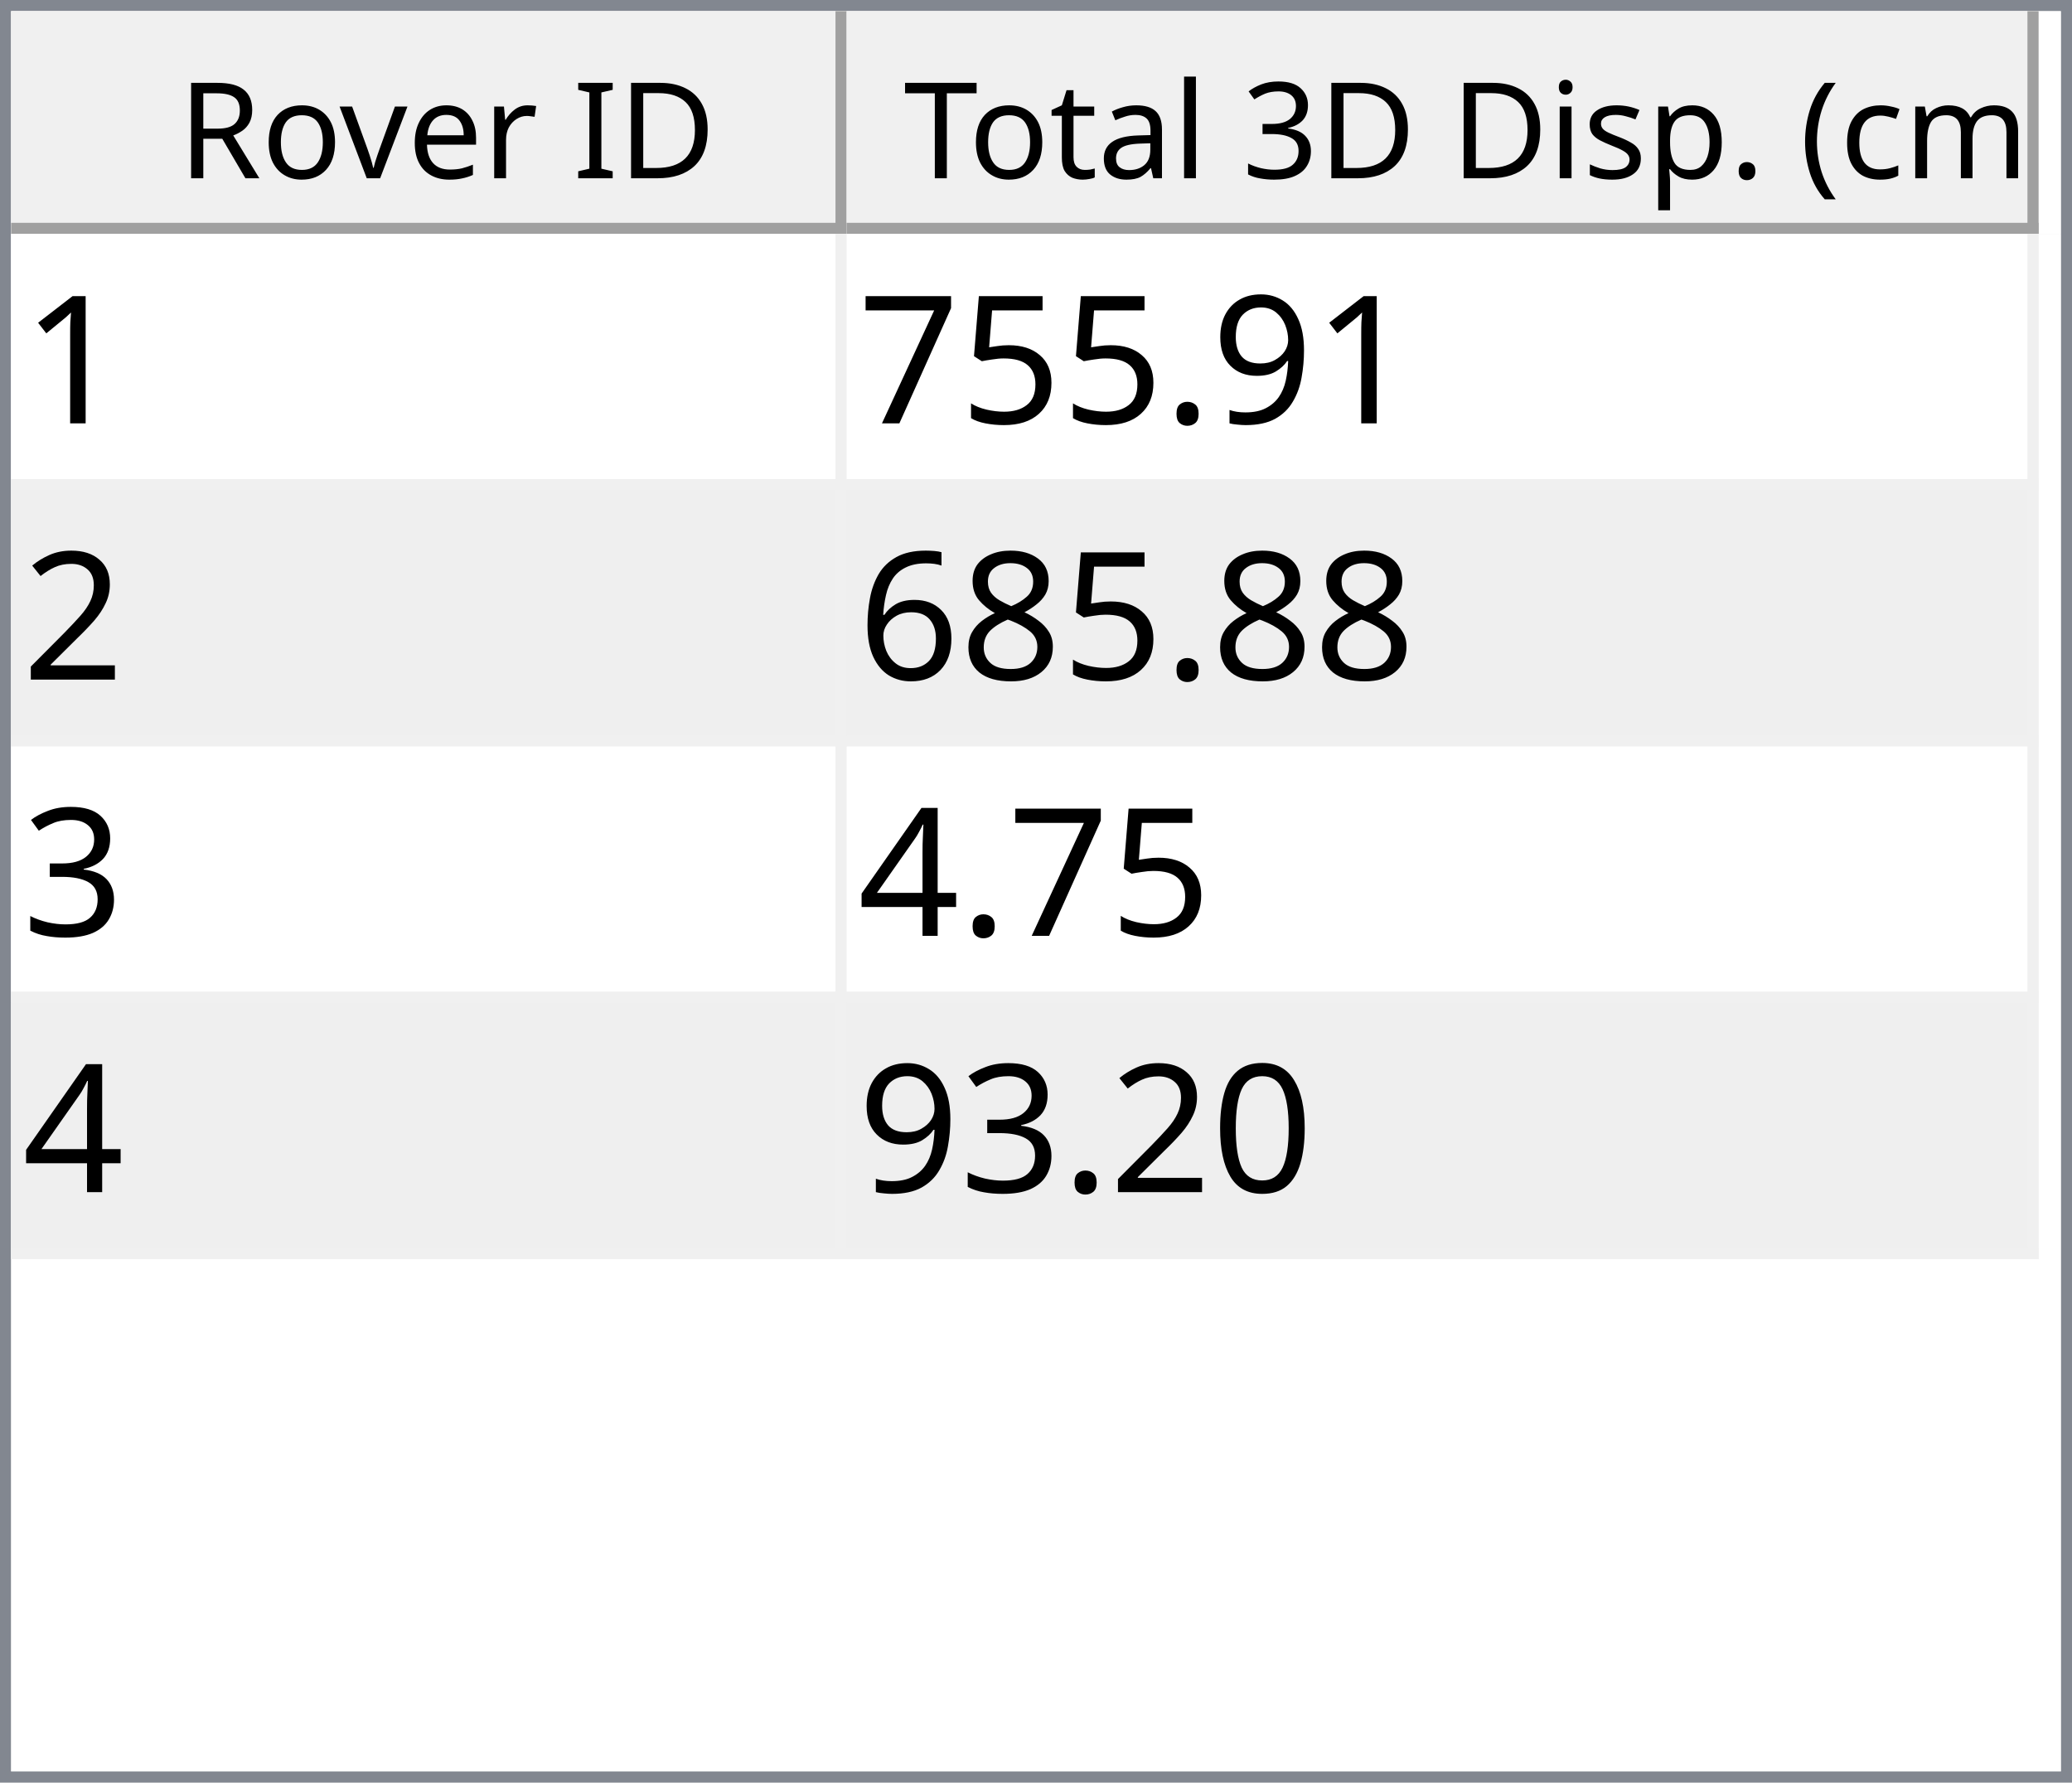
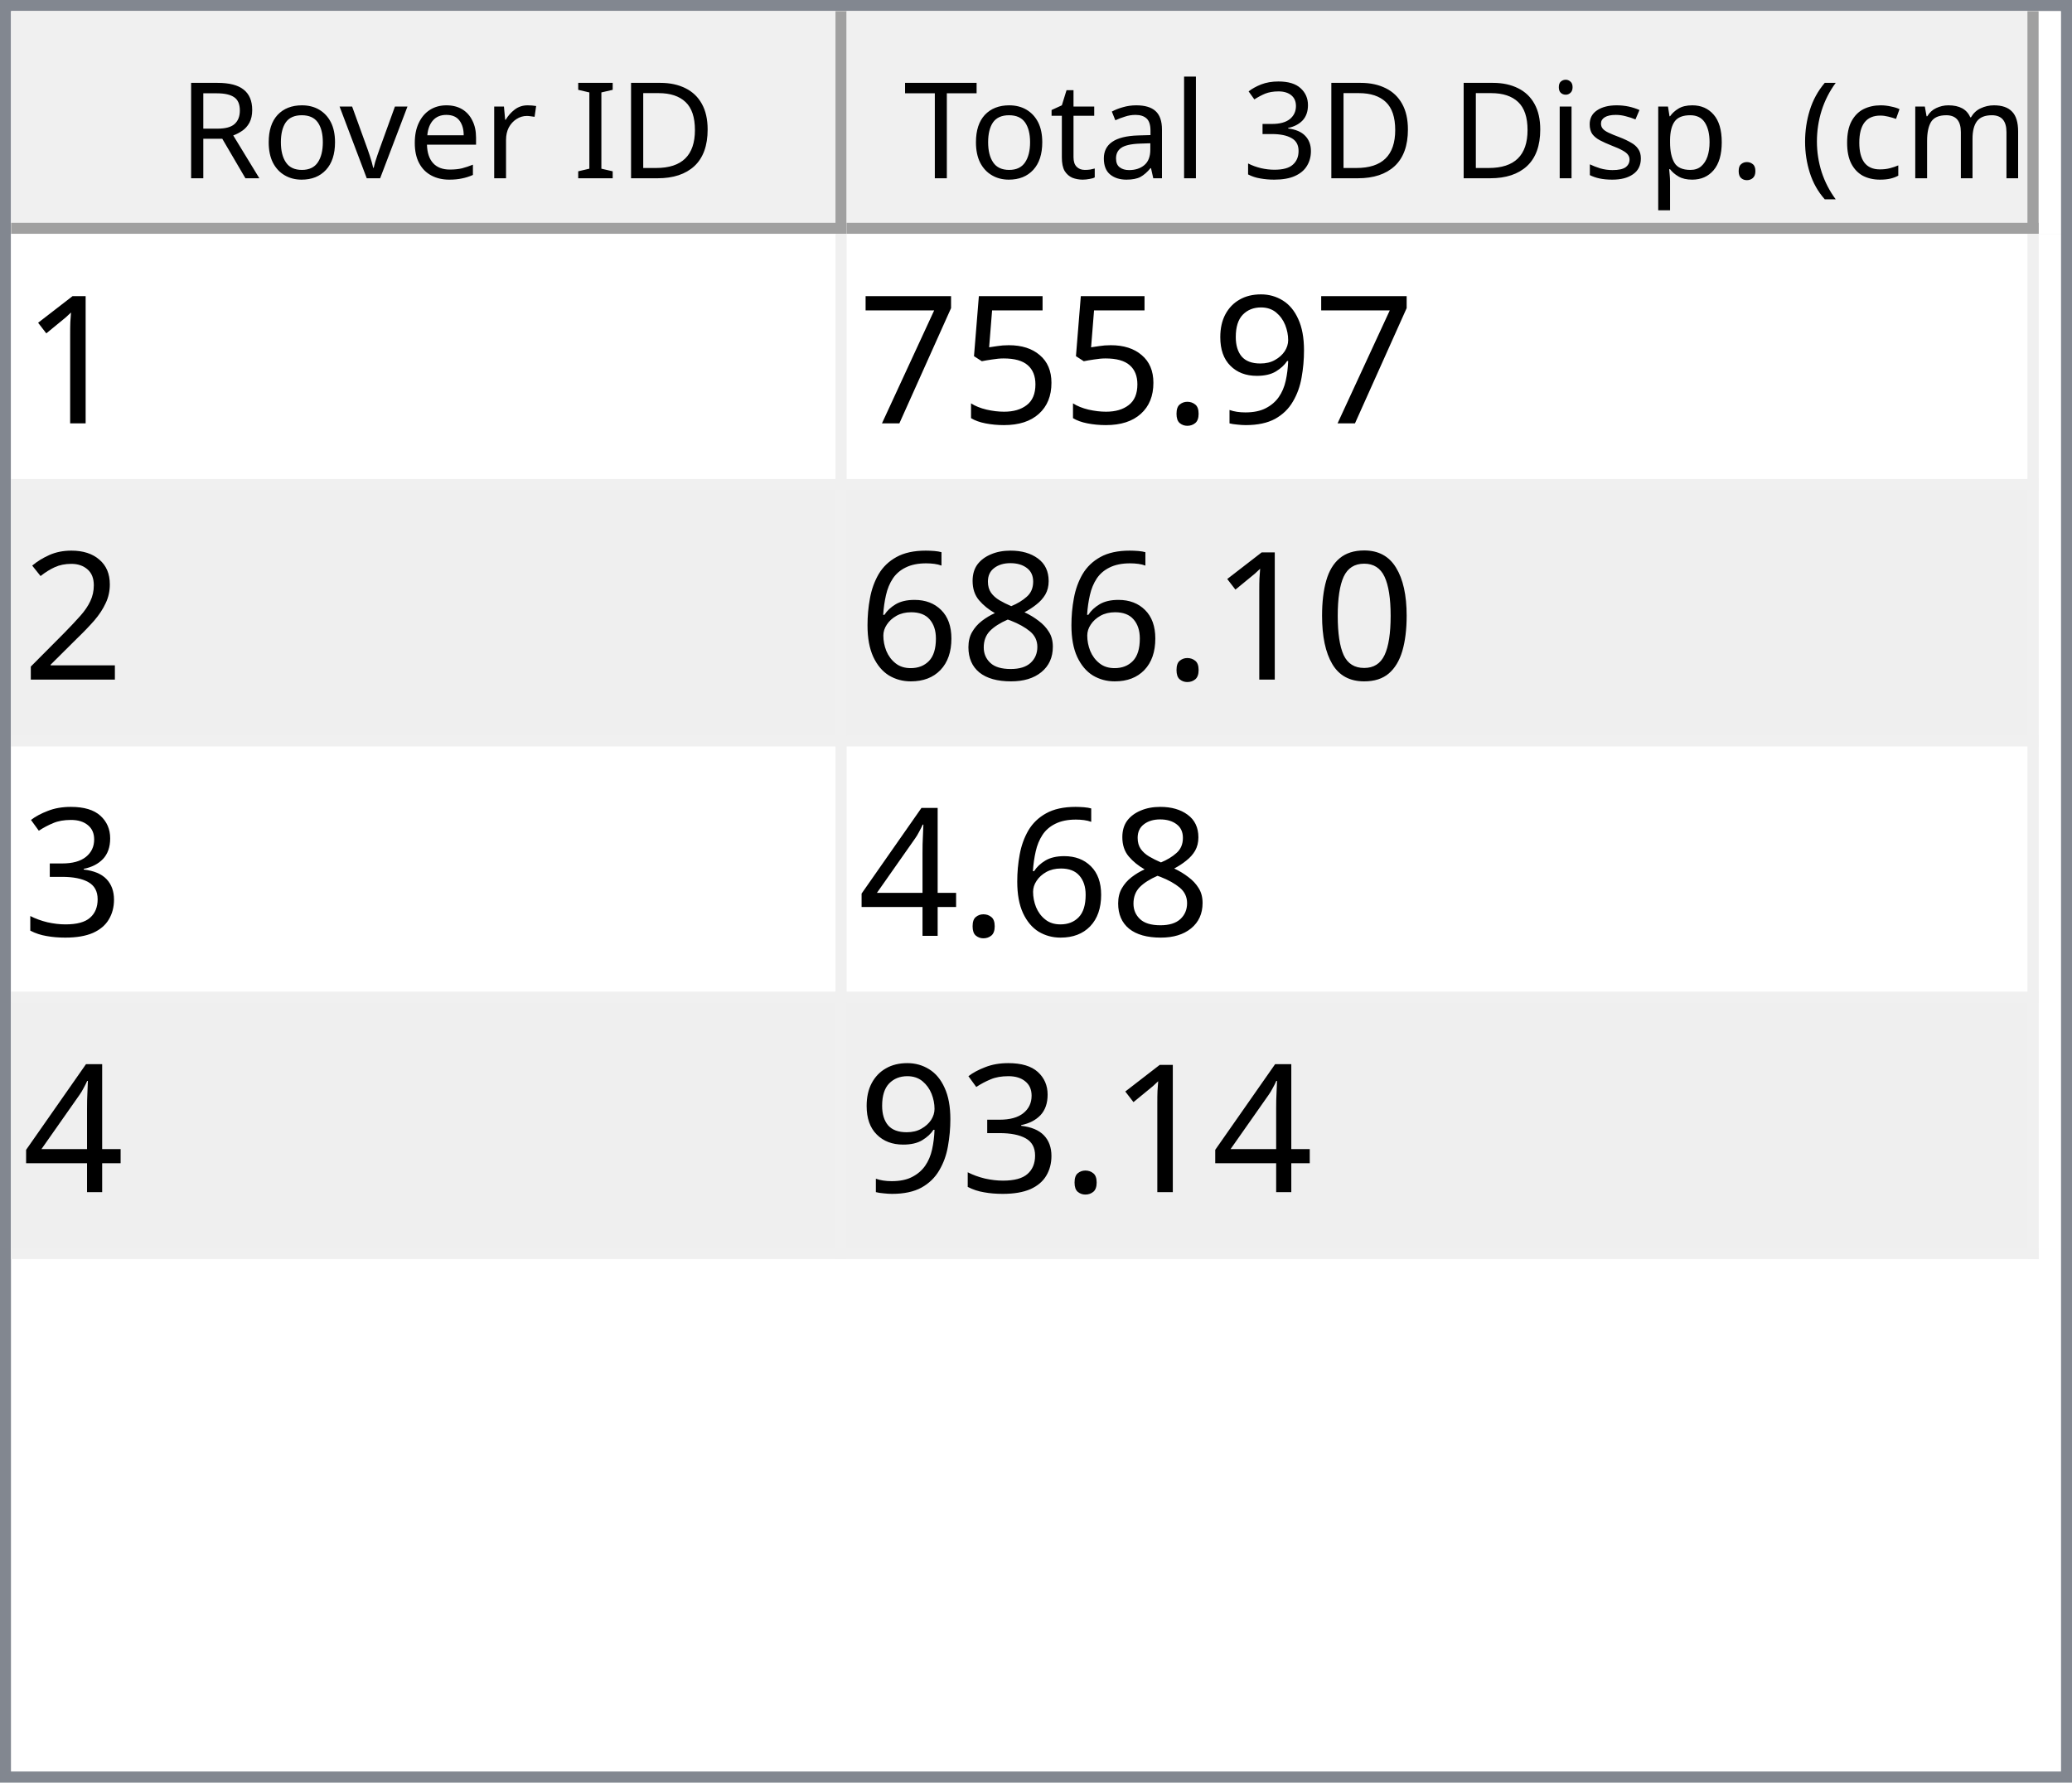
<svg xmlns="http://www.w3.org/2000/svg" style="fill-opacity:1; color-rendering:auto; color-interpolation:auto; text-rendering:auto; stroke:black; stroke-linecap:square; stroke-miterlimit:10; shape-rendering:auto; stroke-opacity:1; fill:black; stroke-dasharray:none; font-weight:normal; stroke-width:1; font-family:'Dialog'; font-style:normal; stroke-linejoin:miter; font-size:12px; stroke-dashoffset:0; image-rendering:auto;" width="186" height="160">
  <defs id="genericDefs" />
  <g>
    <defs id="defs1">
      <clipPath clipPathUnits="userSpaceOnUse" id="clipPath1">
        <path d="M0 0 L186 0 L186 160 L0 160 L0 0 Z" />
      </clipPath>
      <clipPath clipPathUnits="userSpaceOnUse" id="clipPath2">
        <path d="M0 0 L0 160 L186 160 L186 0 Z" />
      </clipPath>
      <clipPath clipPathUnits="userSpaceOnUse" id="clipPath3">
        <path d="M0 0 L0 20 L184 20 L184 0 Z" />
      </clipPath>
      <clipPath clipPathUnits="userSpaceOnUse" id="clipPath4">
        <path d="M0 0 L0 20 L75 20 L75 0 Z" />
      </clipPath>
      <clipPath clipPathUnits="userSpaceOnUse" id="clipPath5">
        <path d="M1 1 L1 19 L74 19 L74 1 Z" />
      </clipPath>
      <clipPath clipPathUnits="userSpaceOnUse" id="clipPath6">
        <path d="M0 0 L0 18 L73 18 L73 0 Z" />
      </clipPath>
      <clipPath clipPathUnits="userSpaceOnUse" id="clipPath7">
        <path d="M-0.5 -0.5 L-0.5 19.5 L74.5 19.5 L74.5 -0.5 Z" />
      </clipPath>
      <clipPath clipPathUnits="userSpaceOnUse" id="clipPath8">
        <path d="M0 0 L0 20 L107 20 L107 0 Z" />
      </clipPath>
      <clipPath clipPathUnits="userSpaceOnUse" id="clipPath9">
        <path d="M1 1 L1 19 L106 19 L106 1 Z" />
      </clipPath>
      <clipPath clipPathUnits="userSpaceOnUse" id="clipPath10">
        <path d="M0 0 L0 18 L105 18 L105 0 Z" />
      </clipPath>
      <clipPath clipPathUnits="userSpaceOnUse" id="clipPath11">
        <path d="M-0.5 -0.5 L-0.5 19.5 L106.5 19.5 L106.5 -0.5 Z" />
      </clipPath>
      <clipPath clipPathUnits="userSpaceOnUse" id="clipPath12">
        <path d="M0 0 L0 138 L184 138 L184 0 Z" />
      </clipPath>
      <clipPath clipPathUnits="userSpaceOnUse" id="clipPath13">
        <path d="M0 0 L0 92 L182 92 L182 0 Z" />
      </clipPath>
      <clipPath clipPathUnits="userSpaceOnUse" id="clipPath14">
        <path d="M-0.5 -0.5 L-0.5 91.5 L181.5 91.5 L181.5 -0.5 Z" />
      </clipPath>
      <clipPath clipPathUnits="userSpaceOnUse" id="clipPath15">
        <path d="M0 0 L0 22 L74 22 L74 0 Z" />
      </clipPath>
      <clipPath clipPathUnits="userSpaceOnUse" id="clipPath16">
        <path d="M0 0 L0 22 L106 22 L106 0 Z" />
      </clipPath>
      <font horiz-adv-x="64.551" id="font1">
        <font-face ascent="107.91" descent="25.098" units-per-em="100" style="font-style:normal; font-family:Segoe UI; font-weight:normal;" />
        <missing-glyph horiz-adv-x="64.551" d="M8.109 0 L8.109 68.266 L56.453 68.266 L56.453 0 L8.109 0 ZM15.328 7.234 L49.219 7.234 L49.219 61.031 L15.328 61.031 L15.328 7.234 Z" />
        <glyph unicode="D" horiz-adv-x="70.117" d="M9.188 0 L9.188 70.016 L28.516 70.016 Q65.531 70.016 65.531 35.891 Q65.531 19.672 55.25 9.836 Q44.969 0 27.734 0 L9.188 0 ZM17.391 62.594 L17.391 7.422 L27.828 7.422 Q41.609 7.422 49.273 14.797 Q56.938 22.172 56.938 35.688 Q56.938 62.594 28.328 62.594 L17.391 62.594 Z" />
        <glyph unicode="I" horiz-adv-x="26.611" d="M17.391 0 L9.188 0 L9.188 70.016 L17.391 70.016 L17.391 0 Z" />
        <glyph unicode=" " horiz-adv-x="27.393" d="" />
        <glyph unicode="r" horiz-adv-x="34.766" d="M34.188 41.891 Q32.078 43.5 28.125 43.5 Q23 43.5 19.555 38.672 Q16.109 33.844 16.109 25.484 L16.109 0 L8.109 0 L8.109 50 L16.109 50 L16.109 39.703 L16.312 39.703 Q18.016 44.969 21.531 47.922 Q25.047 50.875 29.391 50.875 Q32.516 50.875 34.188 50.203 L34.188 41.891 Z" />
        <glyph unicode="e" horiz-adv-x="52.295" d="M48.297 23 L12.984 23 Q13.188 14.656 17.484 10.109 Q21.781 5.562 29.297 5.562 Q37.75 5.562 44.828 11.141 L44.828 3.609 Q38.234 -1.172 27.391 -1.172 Q16.797 -1.172 10.742 5.641 Q4.688 12.453 4.688 24.812 Q4.688 36.469 11.305 43.82 Q17.922 51.172 27.734 51.172 Q37.547 51.172 42.922 44.828 Q48.297 38.484 48.297 27.203 L48.297 23 ZM40.094 29.781 Q40.047 36.719 36.75 40.578 Q33.453 44.438 27.594 44.438 Q21.922 44.438 17.969 40.383 Q14.016 36.328 13.094 29.781 L40.094 29.781 Z" />
        <glyph unicode="v" horiz-adv-x="47.9" d="M47.406 50 L27.484 0 L19.625 0 L0.688 50 L9.469 50 L22.172 13.672 Q23.578 9.672 23.922 6.688 L24.125 6.688 Q24.609 10.453 25.688 13.484 L38.969 50 L47.406 50 Z" />
        <glyph unicode="o" horiz-adv-x="58.594" d="M29 -1.172 Q17.922 -1.172 11.305 5.836 Q4.688 12.844 4.688 24.422 Q4.688 37.016 11.57 44.094 Q18.453 51.172 30.172 51.172 Q41.359 51.172 47.633 44.289 Q53.906 37.406 53.906 25.203 Q53.906 13.234 47.141 6.031 Q40.375 -1.172 29 -1.172 ZM29.594 44.438 Q21.875 44.438 17.383 39.188 Q12.891 33.938 12.891 24.703 Q12.891 15.828 17.43 10.695 Q21.969 5.562 29.594 5.562 Q37.359 5.562 41.531 10.594 Q45.703 15.625 45.703 24.906 Q45.703 34.281 41.531 39.359 Q37.359 44.438 29.594 44.438 Z" />
        <glyph unicode="R" horiz-adv-x="59.814" d="M59.375 0 L49.609 0 L37.891 19.625 Q36.281 22.359 34.766 24.289 Q33.25 26.219 31.664 27.438 Q30.078 28.656 28.25 29.219 Q26.422 29.781 24.125 29.781 L17.391 29.781 L17.391 0 L9.188 0 L9.188 70.016 L30.078 70.016 Q34.672 70.016 38.555 68.867 Q42.438 67.719 45.289 65.375 Q48.141 63.031 49.758 59.547 Q51.375 56.062 51.375 51.375 Q51.375 47.703 50.273 44.656 Q49.172 41.609 47.148 39.211 Q45.125 36.812 42.266 35.133 Q39.406 33.453 35.844 32.516 L35.844 32.328 Q37.594 31.547 38.891 30.547 Q40.188 29.547 41.359 28.18 Q42.531 26.812 43.68 25.078 Q44.828 23.344 46.234 21.047 L59.375 0 ZM17.391 62.594 L17.391 37.203 L28.516 37.203 Q31.594 37.203 34.203 38.133 Q36.812 39.062 38.719 40.797 Q40.625 42.531 41.703 45.047 Q42.781 47.562 42.781 50.688 Q42.781 56.297 39.141 59.445 Q35.5 62.594 28.609 62.594 L17.391 62.594 Z" />
        <glyph unicode=")" horiz-adv-x="30.176" d="M8.297 -15.922 L1.172 -15.922 Q16.406 2.344 16.406 26.812 Q16.406 51.469 1.078 70.016 L8.297 70.016 Q23.531 52.156 23.531 26.703 Q23.531 1.375 8.297 -15.922 Z" />
        <glyph unicode="m" horiz-adv-x="86.133" d="M79.109 0 L71.094 0 L71.094 28.719 Q71.094 37.016 68.531 40.727 Q65.969 44.438 59.906 44.438 Q54.781 44.438 51.195 39.75 Q47.609 35.062 47.609 28.516 L47.609 0 L39.594 0 L39.594 29.688 Q39.594 44.438 28.219 44.438 Q22.953 44.438 19.531 40.016 Q16.109 35.594 16.109 28.516 L16.109 0 L8.109 0 L8.109 50 L16.109 50 L16.109 42.094 L16.312 42.094 Q21.625 51.172 31.844 51.172 Q36.969 51.172 40.773 48.312 Q44.578 45.453 46 40.828 Q51.562 51.172 62.594 51.172 Q79.109 51.172 79.109 30.812 L79.109 0 Z" />
        <glyph unicode="c" horiz-adv-x="46.191" d="M42.188 2.297 Q36.422 -1.172 28.516 -1.172 Q17.828 -1.172 11.258 5.789 Q4.688 12.75 4.688 23.828 Q4.688 36.188 11.766 43.68 Q18.844 51.172 30.672 51.172 Q37.25 51.172 42.281 48.734 L42.281 40.531 Q36.719 44.438 30.375 44.438 Q22.703 44.438 17.797 38.945 Q12.891 33.453 12.891 24.516 Q12.891 15.719 17.508 10.641 Q22.125 5.562 29.891 5.562 Q36.422 5.562 42.188 9.906 L42.188 2.297 Z" />
        <glyph unicode="(" horiz-adv-x="30.176" d="M29.109 -15.922 L21.969 -15.922 Q6.844 1.375 6.844 26.703 Q6.844 52.156 21.969 70.016 L29.203 70.016 Q13.875 51.469 13.875 26.812 Q13.875 2.344 29.109 -15.922 Z" />
        <glyph unicode="." horiz-adv-x="21.68" d="M10.891 -1.078 Q8.641 -1.078 7.055 0.539 Q5.469 2.156 5.469 4.391 Q5.469 6.641 7.055 8.273 Q8.641 9.906 10.891 9.906 Q13.188 9.906 14.797 8.273 Q16.406 6.641 16.406 4.391 Q16.406 2.156 14.797 0.539 Q13.188 -1.078 10.891 -1.078 Z" />
        <glyph unicode="p" horiz-adv-x="58.789" d="M16.312 7.234 L16.109 7.234 L16.109 -23 L8.109 -23 L8.109 50 L16.109 50 L16.109 41.219 L16.312 41.219 Q22.219 51.172 33.594 51.172 Q43.266 51.172 48.688 44.461 Q54.109 37.75 54.109 26.469 Q54.109 13.922 48 6.375 Q41.891 -1.172 31.297 -1.172 Q21.578 -1.172 16.312 7.234 ZM16.109 27.391 L16.109 20.406 Q16.109 14.203 20.141 9.883 Q24.172 5.562 30.375 5.562 Q37.641 5.562 41.773 11.133 Q45.906 16.703 45.906 26.609 Q45.906 34.969 42.047 39.703 Q38.188 44.438 31.594 44.438 Q24.609 44.438 20.359 39.578 Q16.109 34.719 16.109 27.391 Z" />
        <glyph unicode="s" horiz-adv-x="42.432" d="M5.078 1.812 L5.078 10.406 Q11.625 5.562 19.484 5.562 Q30.031 5.562 30.031 12.594 Q30.031 14.594 29.125 15.992 Q28.219 17.391 26.68 18.461 Q25.141 19.531 23.07 20.383 Q21 21.234 18.609 22.172 Q15.281 23.484 12.766 24.828 Q10.25 26.172 8.57 27.859 Q6.891 29.547 6.031 31.695 Q5.172 33.844 5.172 36.719 Q5.172 40.234 6.789 42.945 Q8.406 45.656 11.086 47.484 Q13.766 49.312 17.211 50.242 Q20.656 51.172 24.312 51.172 Q30.812 51.172 35.938 48.922 L35.938 40.828 Q30.422 44.438 23.25 44.438 Q21 44.438 19.195 43.922 Q17.391 43.406 16.094 42.477 Q14.797 41.547 14.086 40.258 Q13.375 38.969 13.375 37.406 Q13.375 35.453 14.086 34.133 Q14.797 32.812 16.164 31.789 Q17.531 30.766 19.484 29.938 Q21.438 29.109 23.922 28.125 Q27.25 26.859 29.883 25.516 Q32.516 24.172 34.375 22.484 Q36.234 20.797 37.234 18.602 Q38.234 16.406 38.234 13.375 Q38.234 9.672 36.602 6.938 Q34.969 4.203 32.234 2.398 Q29.5 0.594 25.93 -0.289 Q22.359 -1.172 18.453 -1.172 Q10.75 -1.172 5.078 1.812 Z" />
        <glyph unicode="i" horiz-adv-x="24.219" d="M12.203 62.703 Q10.062 62.703 8.547 64.164 Q7.031 65.625 7.031 67.875 Q7.031 70.125 8.547 71.609 Q10.062 73.094 12.203 73.094 Q14.406 73.094 15.945 71.609 Q17.484 70.125 17.484 67.875 Q17.484 65.719 15.945 64.211 Q14.406 62.703 12.203 62.703 ZM16.109 0 L8.109 0 L8.109 50 L16.109 50 L16.109 0 Z" />
        <glyph unicode="3" horiz-adv-x="53.906" d="M46.531 19.828 Q46.531 15.094 44.75 11.211 Q42.969 7.328 39.719 4.57 Q36.469 1.812 31.93 0.297 Q27.391 -1.219 21.922 -1.219 Q11.922 -1.219 6 2.594 L6 11.188 Q13.094 5.609 22.219 5.609 Q25.875 5.609 28.828 6.539 Q31.781 7.469 33.906 9.227 Q36.031 10.984 37.18 13.477 Q38.328 15.969 38.328 19.094 Q38.328 32.812 18.797 32.812 L12.984 32.812 L12.984 39.594 L18.5 39.594 Q35.797 39.594 35.797 52.484 Q35.797 64.406 22.609 64.406 Q15.188 64.406 8.688 59.422 L8.688 67.188 Q15.375 71.188 24.609 71.188 Q29 71.188 32.57 69.969 Q36.141 68.75 38.68 66.555 Q41.219 64.359 42.609 61.281 Q44 58.203 44 54.5 Q44 40.672 30.031 36.719 L30.031 36.531 Q33.594 36.141 36.625 34.797 Q39.656 33.453 41.852 31.305 Q44.047 29.156 45.289 26.25 Q46.531 23.344 46.531 19.828 Z" />
        <glyph unicode="l" horiz-adv-x="24.219" d="M16.109 0 L8.109 0 L8.109 74.031 L16.109 74.031 L16.109 0 Z" />
        <glyph unicode="a" horiz-adv-x="50.879" d="M43.891 0 L35.891 0 L35.891 7.812 L35.688 7.812 Q30.469 -1.172 20.312 -1.172 Q12.844 -1.172 8.617 2.781 Q4.391 6.734 4.391 13.281 Q4.391 27.297 20.906 29.594 L35.891 31.688 Q35.891 44.438 25.594 44.438 Q16.547 44.438 9.281 38.281 L9.281 46.484 Q16.656 51.172 26.266 51.172 Q43.891 51.172 43.891 32.516 L43.891 0 ZM35.891 25.297 L23.828 23.641 Q18.266 22.859 15.43 20.875 Q12.594 18.891 12.594 13.875 Q12.594 10.203 15.211 7.883 Q17.828 5.562 22.172 5.562 Q28.125 5.562 32.008 9.742 Q35.891 13.922 35.891 20.312 L35.891 25.297 Z" />
        <glyph unicode="t" horiz-adv-x="33.887" d="M31.297 0.484 Q28.469 -1.078 23.828 -1.078 Q10.688 -1.078 10.688 13.578 L10.688 43.172 L2.094 43.172 L2.094 50 L10.688 50 L10.688 62.203 L18.703 64.797 L18.703 50 L31.297 50 L31.297 43.172 L18.703 43.172 L18.703 14.984 Q18.703 9.969 20.414 7.82 Q22.125 5.672 26.078 5.672 Q29.109 5.672 31.297 7.328 L31.297 0.484 Z" />
        <glyph unicode="T" horiz-adv-x="52.393" d="M50.594 62.594 L30.375 62.594 L30.375 0 L22.172 0 L22.172 62.594 L2 62.594 L2 70.016 L50.594 70.016 L50.594 62.594 Z" />
      </font>
      <font horiz-adv-x="75.0" id="font2">
        <font-face ascent="100.537" descent="21.973" units-per-em="100" style="font-style:normal; font-family:sans-serif; font-weight:normal;" />
        <missing-glyph horiz-adv-x="75.0" d="M12.5 0 L12.5 62.5 L62.5 62.5 L62.5 0 L12.5 0 ZM14.062 1.562 L60.938 1.562 L60.938 60.938 L14.062 60.938 L14.062 1.562 Z" />
        <glyph unicode="1" horiz-adv-x="55.615" d="M37.25 0 L28.469 0 L28.469 56 Q25.297 52.984 20.141 49.953 Q14.984 46.922 10.891 45.406 L10.891 53.906 Q18.266 57.375 23.781 62.305 Q29.297 67.234 31.594 71.875 L37.25 71.875 L37.25 0 Z" />
        <glyph unicode="9" horiz-adv-x="55.615" d="M5.469 16.547 L13.922 17.328 Q14.984 11.375 18.016 8.688 Q21.047 6 25.781 6 Q29.828 6 32.883 7.859 Q35.938 9.719 37.891 12.82 Q39.844 15.922 41.164 21.195 Q42.484 26.469 42.484 31.938 Q42.484 32.516 42.438 33.688 Q39.797 29.5 35.234 26.883 Q30.672 24.266 25.344 24.266 Q16.453 24.266 10.305 30.711 Q4.156 37.156 4.156 47.703 Q4.156 58.594 10.578 65.234 Q17 71.875 26.656 71.875 Q33.641 71.875 39.43 68.117 Q45.219 64.359 48.219 57.398 Q51.219 50.438 51.219 37.25 Q51.219 23.531 48.242 15.406 Q45.266 7.281 39.383 3.031 Q33.5 -1.219 25.594 -1.219 Q17.188 -1.219 11.867 3.445 Q6.547 8.109 5.469 16.547 ZM41.453 48.141 Q41.453 55.719 37.43 60.156 Q33.406 64.594 27.734 64.594 Q21.875 64.594 17.531 59.812 Q13.188 55.031 13.188 47.406 Q13.188 40.578 17.312 36.305 Q21.438 32.031 27.484 32.031 Q33.594 32.031 37.523 36.305 Q41.453 40.578 41.453 48.141 Z" />
        <glyph unicode="." horiz-adv-x="27.783" d="M9.078 0 L9.078 10.016 L19.094 10.016 L19.094 0 L9.078 0 Z" />
        <glyph unicode="5" horiz-adv-x="55.615" d="M4.156 18.75 L13.375 19.531 Q14.406 12.797 18.141 9.398 Q21.875 6 27.156 6 Q33.5 6 37.891 10.789 Q42.281 15.578 42.281 23.484 Q42.281 31 38.062 35.352 Q33.844 39.703 27 39.703 Q22.75 39.703 19.336 37.773 Q15.922 35.844 13.969 32.766 L5.719 33.844 L12.641 70.609 L48.25 70.609 L48.25 62.203 L19.672 62.203 L15.828 42.969 Q22.266 47.469 29.344 47.469 Q38.719 47.469 45.164 40.969 Q51.609 34.469 51.609 24.266 Q51.609 14.547 45.953 7.469 Q39.062 -1.219 27.156 -1.219 Q17.391 -1.219 11.211 4.25 Q5.031 9.719 4.156 18.75 Z" />
        <glyph unicode="7" horiz-adv-x="55.615" d="M4.734 62.203 L4.734 70.656 L51.078 70.656 L51.078 63.812 Q44.234 56.547 37.523 44.484 Q30.812 32.422 27.156 19.672 Q24.516 10.688 23.781 0 L14.75 0 Q14.891 8.453 18.062 20.414 Q21.234 32.375 27.172 43.484 Q33.109 54.594 39.797 62.203 L4.734 62.203 Z" />
        <glyph unicode="2" horiz-adv-x="55.615" d="M50.344 8.453 L50.344 0 L3.031 0 Q2.938 3.172 4.047 6.109 Q5.859 10.938 9.836 15.625 Q13.812 20.312 21.344 26.469 Q33.016 36.031 37.117 41.625 Q41.219 47.219 41.219 52.203 Q41.219 57.422 37.477 61.008 Q33.734 64.594 27.734 64.594 Q21.391 64.594 17.578 60.789 Q13.766 56.984 13.719 50.25 L4.688 51.172 Q5.609 61.281 11.664 66.578 Q17.719 71.875 27.938 71.875 Q38.234 71.875 44.242 66.164 Q50.25 60.453 50.25 52 Q50.25 47.703 48.492 43.555 Q46.734 39.406 42.656 34.812 Q38.578 30.219 29.109 22.219 Q21.188 15.578 18.945 13.211 Q16.703 10.844 15.234 8.453 L50.344 8.453 Z" />
+         <glyph unicode="0" horiz-adv-x="55.615" d="M4.156 35.297 Q4.156 48 6.766 55.742 Q9.375 63.484 14.523 67.68 Q19.672 71.875 27.484 71.875 Q33.25 71.875 37.594 69.555 Q41.938 67.234 44.773 62.867 Q47.609 58.5 49.219 52.227 Q50.828 45.953 50.828 35.297 Q50.828 22.703 48.242 14.969 Q45.656 7.234 40.508 3.008 Q35.359 -1.219 27.484 -1.219 Q17.141 -1.219 11.234 6.203 Q4.156 15.141 4.156 35.297 ZM13.188 35.297 Q13.188 17.672 17.312 11.836 Q21.438 6 27.484 6 Q33.547 6 37.672 11.859 Q41.797 17.719 41.797 35.297 Q41.797 52.984 37.672 58.789 Q33.547 64.594 27.391 64.594 Q21.344 64.594 17.719 59.469 Q13.188 52.938 13.188 35.297 Z" />
        <glyph unicode="8" horiz-adv-x="55.615" d="M17.672 38.812 Q12.203 40.828 9.57 44.539 Q6.938 48.25 6.938 53.422 Q6.938 61.234 12.555 66.555 Q18.172 71.875 27.484 71.875 Q36.859 71.875 42.578 66.43 Q48.297 60.984 48.297 53.172 Q48.297 48.188 45.68 44.508 Q43.062 40.828 37.75 38.812 Q44.344 36.672 47.781 31.883 Q51.219 27.094 51.219 20.453 Q51.219 11.281 44.727 5.031 Q38.234 -1.219 27.641 -1.219 Q17.047 -1.219 10.547 5.055 Q4.047 11.328 4.047 20.703 Q4.047 27.688 7.594 32.398 Q11.141 37.109 17.672 38.812 ZM15.922 53.719 Q15.922 48.641 19.195 45.414 Q22.469 42.188 27.688 42.188 Q32.766 42.188 36.016 45.383 Q39.266 48.578 39.266 53.219 Q39.266 58.062 35.914 61.359 Q32.562 64.656 27.594 64.656 Q22.562 64.656 19.242 61.43 Q15.922 58.203 15.922 53.719 ZM13.094 20.656 Q13.094 16.891 14.875 13.375 Q16.656 9.859 20.172 7.93 Q23.688 6 27.734 6 Q34.031 6 38.133 10.055 Q42.234 14.109 42.234 20.359 Q42.234 26.703 38.016 30.859 Q33.797 35.016 27.438 35.016 Q21.234 35.016 17.164 30.914 Q13.094 26.812 13.094 20.656 Z" />
        <glyph unicode="6" horiz-adv-x="55.615" d="M49.75 54.047 L41.016 53.375 Q39.844 58.547 37.703 60.891 Q34.125 64.656 28.906 64.656 Q24.703 64.656 21.531 62.312 Q17.391 59.281 14.992 53.469 Q12.594 47.656 12.5 36.922 Q15.672 41.75 20.266 44.094 Q24.859 46.438 29.891 46.438 Q38.672 46.438 44.852 39.969 Q51.031 33.5 51.031 23.25 Q51.031 16.5 48.125 10.719 Q45.219 4.938 40.141 1.859 Q35.062 -1.219 28.609 -1.219 Q17.625 -1.219 10.695 6.859 Q3.766 14.938 3.766 33.5 Q3.766 54.25 11.422 63.672 Q18.109 71.875 29.438 71.875 Q37.891 71.875 43.289 67.141 Q48.688 62.406 49.75 54.047 ZM13.875 23.188 Q13.875 18.656 15.797 14.508 Q17.719 10.359 21.188 8.18 Q24.656 6 28.469 6 Q34.031 6 38.039 10.492 Q42.047 14.984 42.047 22.703 Q42.047 30.125 38.086 34.398 Q34.125 38.672 28.125 38.672 Q22.172 38.672 18.023 34.398 Q13.875 30.125 13.875 23.188 Z" />
        <glyph unicode="3" horiz-adv-x="55.615" d="M4.203 18.891 L12.984 20.062 Q14.5 12.594 18.141 9.297 Q21.781 6 27 6 Q33.203 6 37.477 10.297 Q41.75 14.594 41.75 20.953 Q41.75 27 37.797 30.93 Q33.844 34.859 27.734 34.859 Q25.25 34.859 21.531 33.891 L22.516 41.609 Q23.391 41.5 23.922 41.5 Q29.547 41.5 34.039 44.43 Q38.531 47.359 38.531 53.469 Q38.531 58.297 35.258 61.477 Q31.984 64.656 26.812 64.656 Q21.688 64.656 18.266 61.43 Q14.844 58.203 13.875 51.766 L5.078 53.328 Q6.688 62.156 12.398 67.016 Q18.109 71.875 26.609 71.875 Q32.469 71.875 37.398 69.359 Q42.328 66.844 44.945 62.5 Q47.562 58.156 47.562 53.266 Q47.562 48.641 45.07 44.828 Q42.578 41.016 37.703 38.766 Q44.047 37.312 47.562 32.695 Q51.078 28.078 51.078 21.141 Q51.078 11.766 44.242 5.25 Q37.406 -1.266 26.953 -1.266 Q17.531 -1.266 11.305 4.352 Q5.078 9.969 4.203 18.891 Z" />
        <glyph unicode="4" horiz-adv-x="55.615" d="M32.328 0 L32.328 17.141 L1.266 17.141 L1.266 25.203 L33.938 71.578 L41.109 71.578 L41.109 25.203 L50.781 25.203 L50.781 17.141 L41.109 17.141 L41.109 0 L32.328 0 ZM32.328 25.203 L32.328 57.469 L9.906 25.203 L32.328 25.203 Z" />
-         <glyph unicode="0" horiz-adv-x="55.615" d="M4.156 35.297 Q4.156 48 6.766 55.742 Q9.375 63.484 14.523 67.68 Q19.672 71.875 27.484 71.875 Q33.25 71.875 37.594 69.555 Q41.938 67.234 44.773 62.867 Q47.609 58.5 49.219 52.227 Q50.828 45.953 50.828 35.297 Q50.828 22.703 48.242 14.969 Q45.656 7.234 40.508 3.008 Q35.359 -1.219 27.484 -1.219 Q17.141 -1.219 11.234 6.203 Q4.156 15.141 4.156 35.297 ZM13.188 35.297 Q13.188 17.672 17.312 11.836 Q21.438 6 27.484 6 Q33.547 6 37.672 11.859 Q41.797 17.719 41.797 35.297 Q41.797 52.984 37.672 58.789 Q33.547 64.594 27.391 64.594 Q21.344 64.594 17.719 59.469 Q13.188 52.938 13.188 35.297 Z" />
      </font>
    </defs>
    <g style="fill:white; stroke:white;">
      <rect x="0" y="0" width="186" style="clip-path:url(#clipPath1); stroke:none;" height="160" />
    </g>
    <g style="fill:white; text-rendering:optimizeSpeed; color-rendering:optimizeSpeed; image-rendering:optimizeSpeed; shape-rendering:crispEdges; stroke:white; color-interpolation:sRGB;">
      <rect x="0" width="186" height="160" y="0" style="stroke:none;" />
      <path style="stroke:none;" d="M0 160 L186 160 L186 0 L0 0 Z" />
    </g>
    <g style="fill:rgb(240,240,240); font-family:'Segoe UI'; stroke:rgb(240,240,240);">
      <rect x="0" y="0" width="186" style="clip-path:url(#clipPath2); stroke:none;" height="160" />
    </g>
    <g style="fill:rgb(130,135,144); font-family:'Segoe UI'; stroke:rgb(130,135,144);">
      <path d="M0 0 L186 0 L186 160 L0 160 L0 0 ZM1 1 L185 1 L185 159 L1 159 L1 1 Z" style="fill-rule:evenodd; clip-path:url(#clipPath2); stroke:none;" />
    </g>
    <g style="fill:white; font-family:'Segoe UI'; stroke:white;" transform="translate(1,1)">
      <rect x="0" y="0" width="184" style="clip-path:url(#clipPath3); stroke:none;" height="20" />
    </g>
    <g style="fill:rgb(240,240,240); font-family:'Segoe UI'; stroke:rgb(240,240,240);" transform="translate(1,1)">
      <rect x="0" y="0" width="75" style="clip-path:url(#clipPath4); stroke:none;" height="20" />
    </g>
    <g style="font-family:'Segoe UI';" transform="translate(2,2)">
      <text x="14" xml:space="preserve" y="14" style="clip-path:url(#clipPath6); stroke:none;">Rover ID</text>
    </g>
    <g style="fill:rgb(160,160,160); font-family:'Segoe UI'; stroke:rgb(160,160,160); stroke-linejoin:bevel;" transform="translate(1.5,1.5)">
      <line x1="74" x2="74" y1="0" style="fill:none; clip-path:url(#clipPath7);" y2="19" />
    </g>
    <g style="fill:rgb(160,160,160); font-family:'Segoe UI'; stroke:rgb(160,160,160); stroke-linejoin:bevel;" transform="matrix(1,0,0,1,1,1) translate(0.5,0.5)">
      <line x1="0" x2="74" y1="19" style="fill:none; clip-path:url(#clipPath7);" y2="19" />
    </g>
    <g style="fill:rgb(240,240,240); font-family:'Segoe UI'; stroke:rgb(240,240,240);" transform="translate(76,1)">
      <rect x="0" y="0" width="107" style="clip-path:url(#clipPath8); stroke:none;" height="20" />
    </g>
    <g style="font-family:'Segoe UI';" transform="translate(77,2)">
      <text x="1" xml:space="preserve" y="14" style="clip-path:url(#clipPath10); stroke:none;"> Total 3D Disp. (cm)</text>
    </g>
    <g style="fill:rgb(160,160,160); font-family:'Segoe UI'; stroke:rgb(160,160,160); stroke-linejoin:bevel;" transform="translate(76.5,1.5)">
      <line x1="106" x2="106" y1="0" style="fill:none; clip-path:url(#clipPath11);" y2="19" />
    </g>
    <g style="fill:rgb(160,160,160); font-family:'Segoe UI'; stroke:rgb(160,160,160); stroke-linejoin:bevel;" transform="matrix(1,0,0,1,76,1) translate(0.5,0.5)">
      <line x1="0" x2="106" y1="19" style="fill:none; clip-path:url(#clipPath11);" y2="19" />
    </g>
    <g style="fill:white; font-family:'Segoe UI'; stroke:white;" transform="translate(1,21)">
      <rect x="0" y="0" width="184" style="clip-path:url(#clipPath12); stroke:none;" height="138" />
    </g>
    <g style="fill:rgb(240,240,240); font-size:16px; font-family:sans-serif; stroke:rgb(240,240,240);" transform="translate(1,21)">
      <rect x="0" y="0" width="182" style="clip-path:url(#clipPath13); stroke:none;" height="92" />
      <line transform="translate(0.5,0.5)" x1="0" x2="181" y1="22" style="clip-path:url(#clipPath14); fill:none; stroke-linejoin:bevel;" y2="22" />
    </g>
    <g transform="matrix(1,0,0,1,1,21) translate(0.5,0.5)" style="fill:rgb(240,240,240); font-size:16px; font-family:sans-serif; stroke:rgb(240,240,240); stroke-linejoin:bevel;">
      <line x1="0" x2="181" y1="45" style="fill:none; clip-path:url(#clipPath14);" y2="45" />
    </g>
    <g transform="matrix(1,0,0,1,1,21) translate(0.5,0.5)" style="fill:rgb(240,240,240); font-size:16px; font-family:sans-serif; stroke:rgb(240,240,240); stroke-linejoin:bevel;">
      <line x1="0" x2="181" y1="68" style="fill:none; clip-path:url(#clipPath14);" y2="68" />
    </g>
    <g transform="matrix(1,0,0,1,1,21) translate(0.5,0.5)" style="fill:rgb(240,240,240); font-size:16px; font-family:sans-serif; stroke:rgb(240,240,240); stroke-linejoin:bevel;">
      <line x1="0" x2="181" y1="91" style="fill:none; clip-path:url(#clipPath14);" y2="91" />
    </g>
    <g transform="matrix(1,0,0,1,1,21) translate(0.5,0.5)" style="fill:rgb(240,240,240); font-size:16px; font-family:sans-serif; stroke:rgb(240,240,240); stroke-linejoin:bevel;">
      <line x1="74" x2="74" y1="0" style="fill:none; clip-path:url(#clipPath14);" y2="91" />
    </g>
    <g transform="matrix(1,0,0,1,1,21) translate(0.5,0.5)" style="fill:rgb(240,240,240); font-size:16px; font-family:sans-serif; stroke:rgb(240,240,240); stroke-linejoin:bevel;">
      <line x1="181" x2="181" y1="0" style="fill:none; clip-path:url(#clipPath14);" y2="91" />
    </g>
    <g style="fill:white; font-size:16px; font-family:sans-serif; stroke:white;" transform="matrix(1,0,0,1,1,21)">
      <rect x="0" y="0" width="74" style="clip-path:url(#clipPath15); stroke:none;" height="22" />
      <text x="1" y="17" style="fill:black; clip-path:url(#clipPath15); stroke:none;" xml:space="preserve">1</text>
    </g>
    <g style="fill:white; font-size:16px; font-family:sans-serif; stroke:white;" transform="matrix(1,0,0,1,1,21) translate(75,0)">
      <rect x="0" y="0" width="106" style="clip-path:url(#clipPath16); stroke:none;" height="22" />
-       <text x="1" y="17" style="fill:black; clip-path:url(#clipPath16); stroke:none;" xml:space="preserve">755.91</text>
+       <text x="1" y="17" style="fill:black; clip-path:url(#clipPath16); stroke:none;" xml:space="preserve">755.97</text>
    </g>
    <g style="fill:rgb(239,239,239); font-size:16px; font-family:sans-serif; stroke:rgb(239,239,239);" transform="matrix(1,0,0,1,1,21) translate(0,23)">
      <rect x="0" y="0" width="74" style="clip-path:url(#clipPath15); stroke:none;" height="22" />
      <text x="1" y="17" style="fill:black; clip-path:url(#clipPath15); stroke:none;" xml:space="preserve">2</text>
    </g>
    <g style="fill:rgb(239,239,239); font-size:16px; font-family:sans-serif; stroke:rgb(239,239,239);" transform="matrix(1,0,0,1,1,21) translate(75,23)">
      <rect x="0" y="0" width="106" style="clip-path:url(#clipPath16); stroke:none;" height="22" />
-       <text x="1" y="17" style="fill:black; clip-path:url(#clipPath16); stroke:none;" xml:space="preserve">685.88</text>
+       <text x="1" y="17" style="fill:black; clip-path:url(#clipPath16); stroke:none;" xml:space="preserve">686.10</text>
    </g>
    <g style="fill:white; font-size:16px; font-family:sans-serif; stroke:white;" transform="matrix(1,0,0,1,1,21) translate(0,46)">
      <rect x="0" y="0" width="74" style="clip-path:url(#clipPath15); stroke:none;" height="22" />
      <text x="1" y="17" style="fill:black; clip-path:url(#clipPath15); stroke:none;" xml:space="preserve">3</text>
    </g>
    <g style="fill:white; font-size:16px; font-family:sans-serif; stroke:white;" transform="matrix(1,0,0,1,1,21) translate(75,46)">
      <rect x="0" y="0" width="106" style="clip-path:url(#clipPath16); stroke:none;" height="22" />
-       <text x="1" y="17" style="fill:black; clip-path:url(#clipPath16); stroke:none;" xml:space="preserve">4.75</text>
+       <text x="1" y="17" style="fill:black; clip-path:url(#clipPath16); stroke:none;" xml:space="preserve">4.68</text>
    </g>
    <g style="fill:rgb(239,239,239); font-size:16px; font-family:sans-serif; stroke:rgb(239,239,239);" transform="matrix(1,0,0,1,1,21) translate(0,69)">
      <rect x="0" y="0" width="74" style="clip-path:url(#clipPath15); stroke:none;" height="22" />
      <text x="1" y="17" style="fill:black; clip-path:url(#clipPath15); stroke:none;" xml:space="preserve">4</text>
    </g>
    <g style="fill:rgb(239,239,239); font-size:16px; font-family:sans-serif; stroke:rgb(239,239,239);" transform="matrix(1,0,0,1,1,21) translate(75,69)">
      <rect x="0" y="0" width="106" style="clip-path:url(#clipPath16); stroke:none;" height="22" />
-       <text x="1" y="17" style="fill:black; clip-path:url(#clipPath16); stroke:none;" xml:space="preserve">93.20</text>
+       <text x="1" y="17" style="fill:black; clip-path:url(#clipPath16); stroke:none;" xml:space="preserve">93.14</text>
    </g>
  </g>
</svg>
